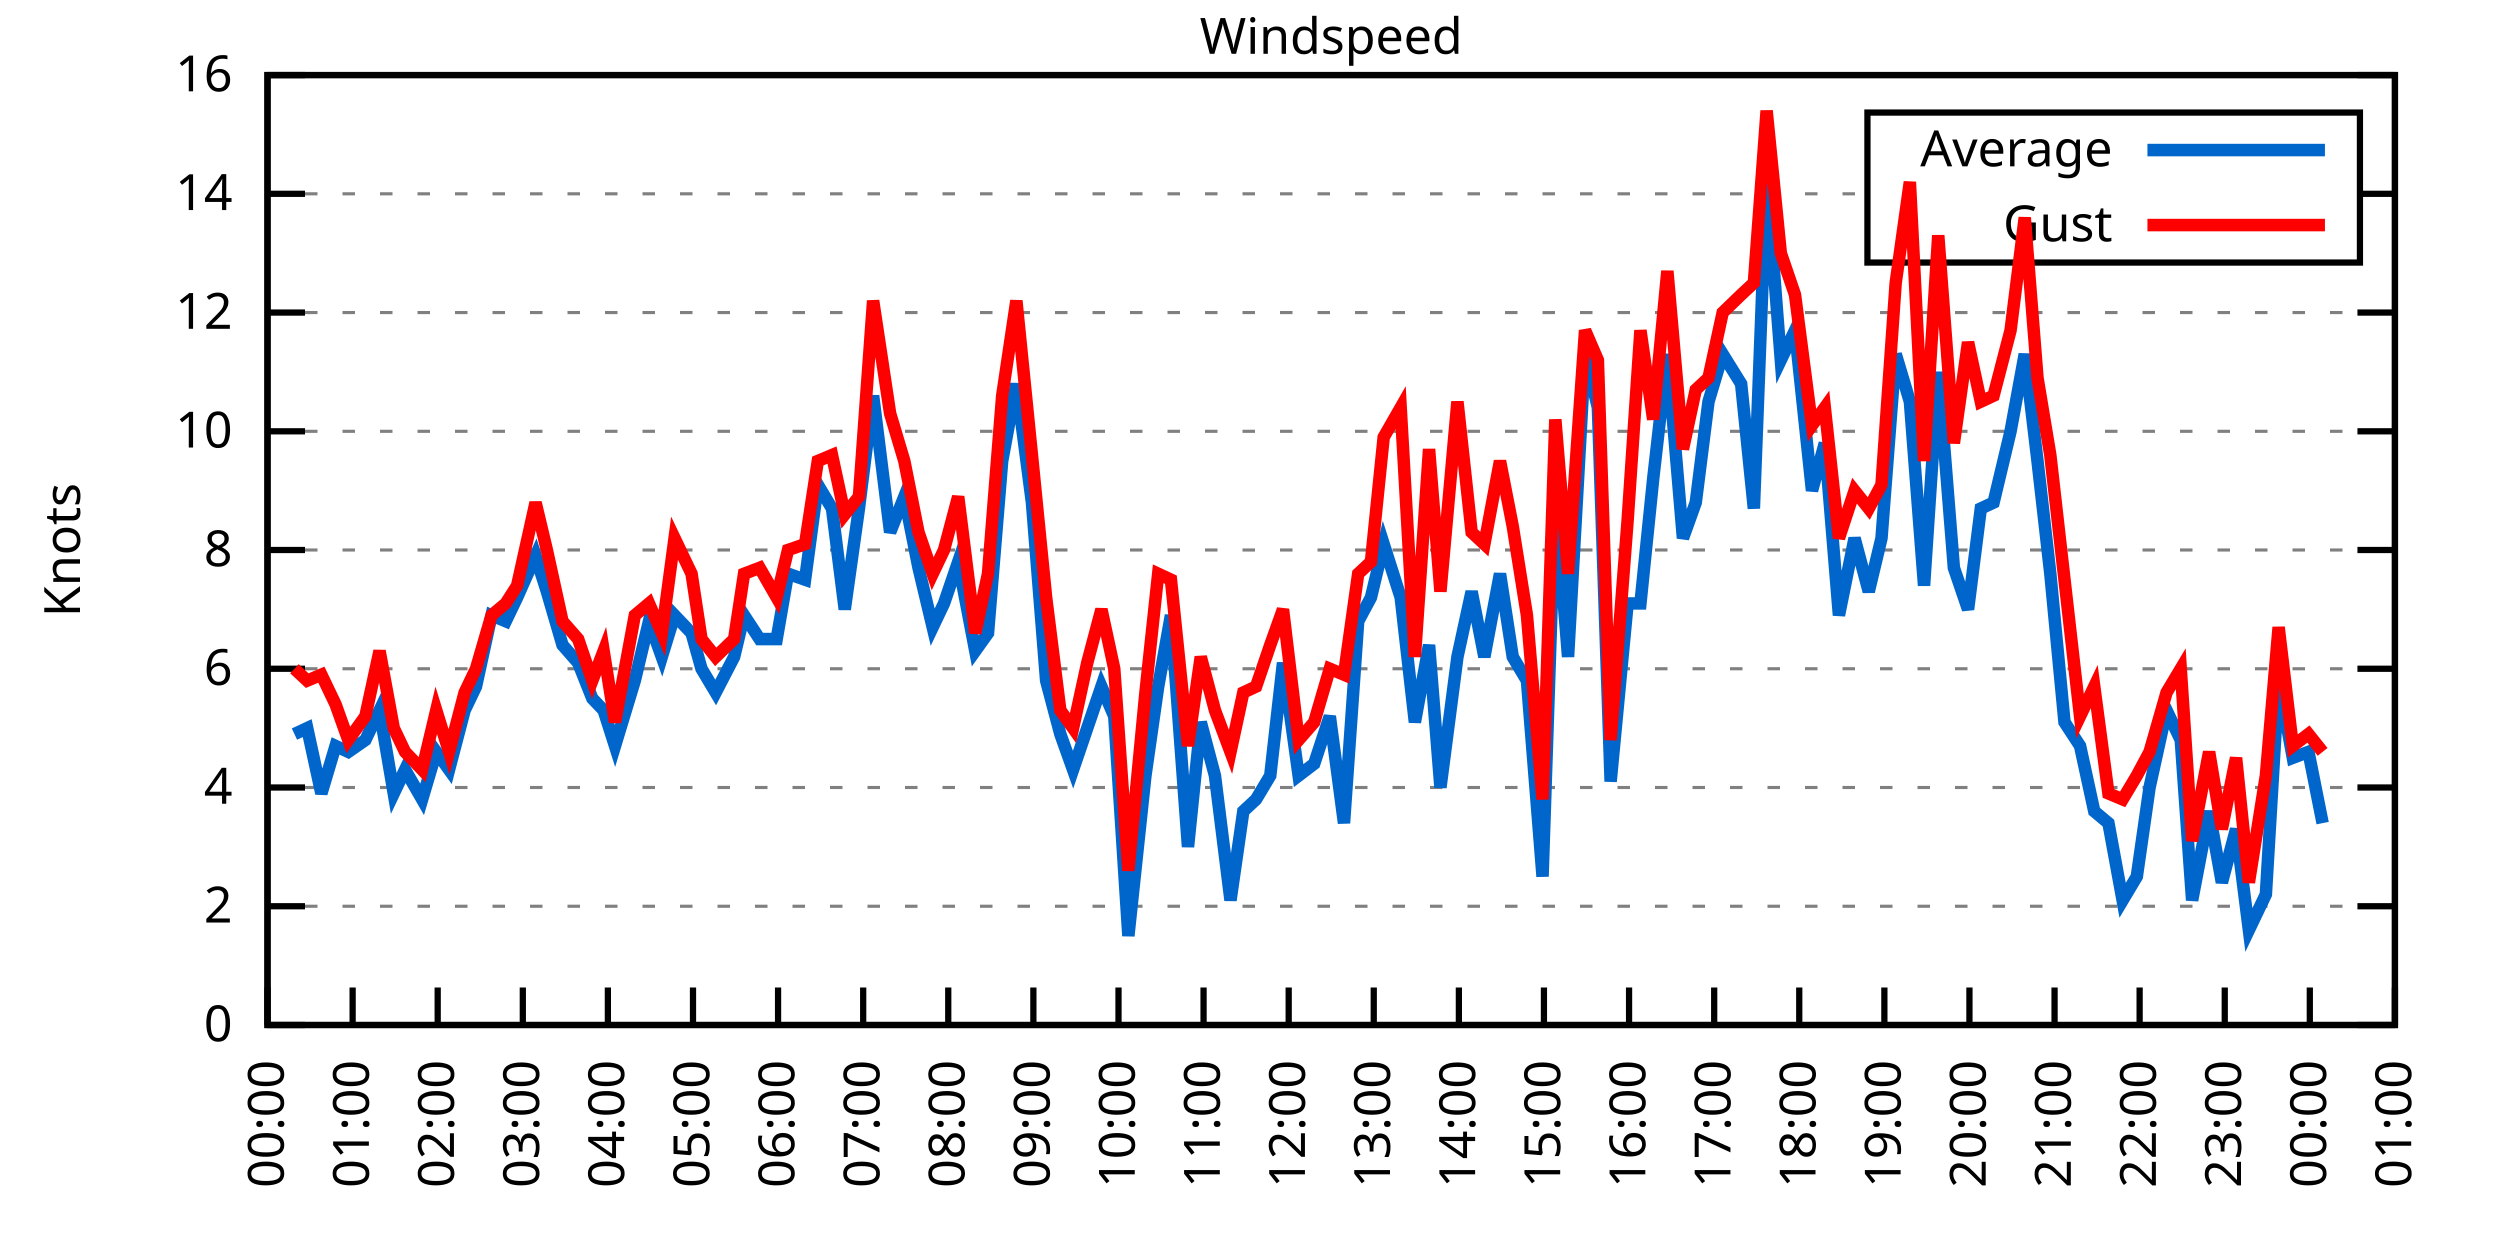
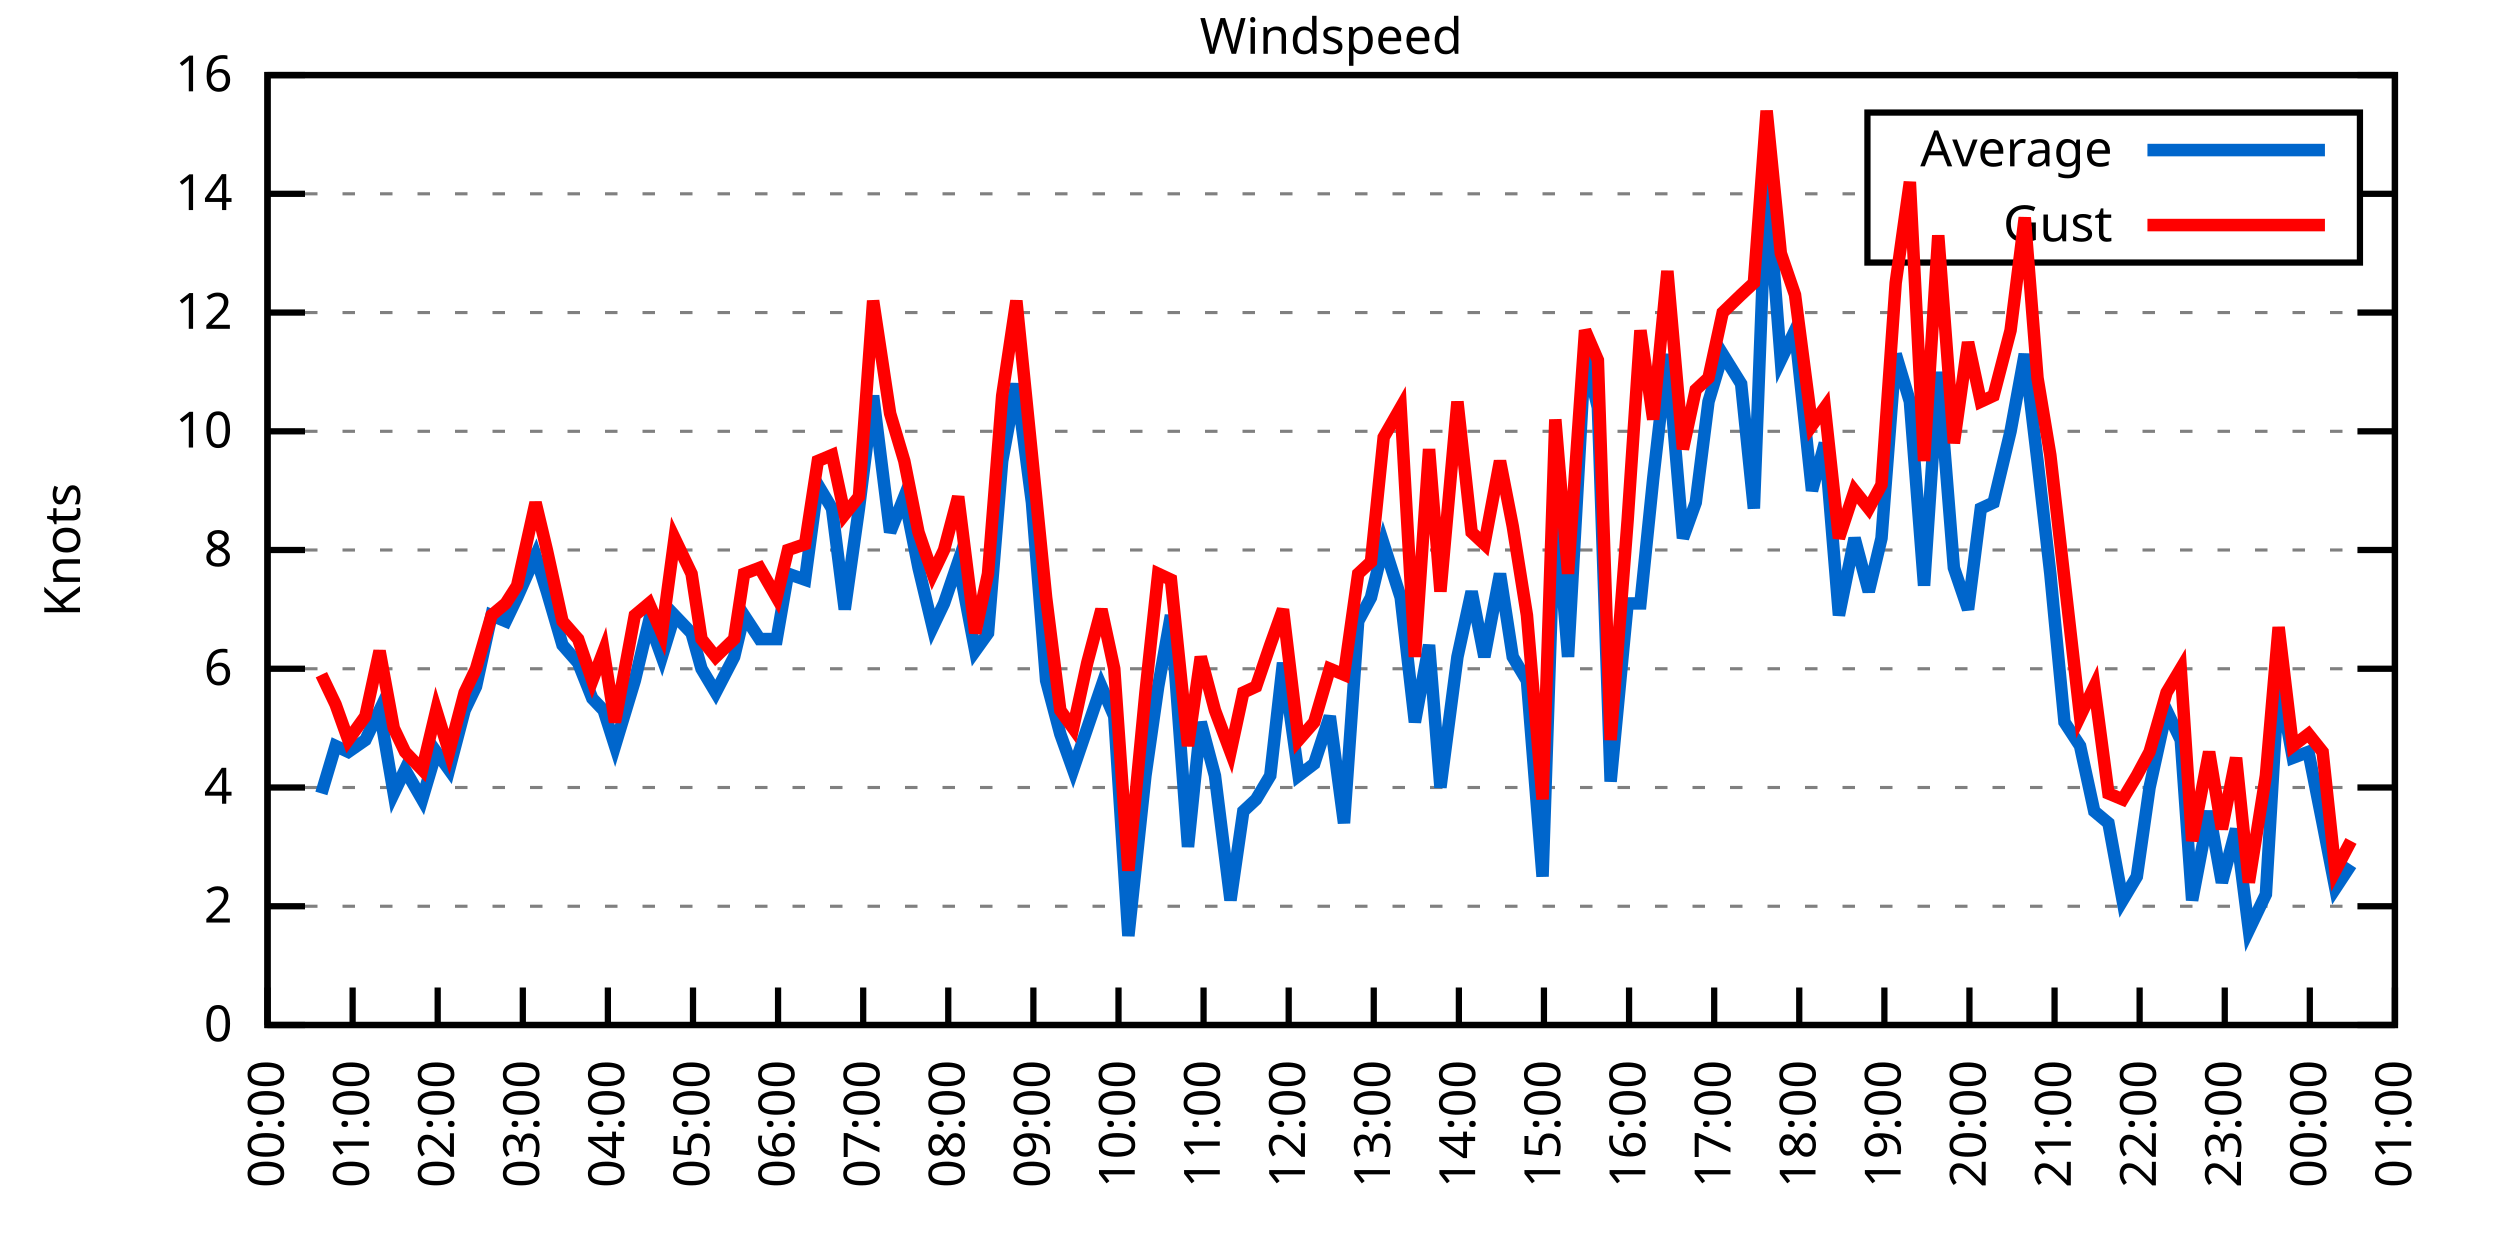
<svg xmlns="http://www.w3.org/2000/svg" xmlns:xlink="http://www.w3.org/1999/xlink" width="400" height="200" viewBox="0 0 400 200">
  <g id="gnuplot_canvas">
    <rect x="0" y="0" width="400" height="200" fill="none" />
    <defs>
      <circle id="gpDot" r="0.5" stroke-width="0.5" stroke="currentColor" />
      <path id="gpPt0" stroke-width="0.333" stroke="currentColor" d="M-1,0 h2 M0,-1 v2" />
      <path id="gpPt1" stroke-width="0.333" stroke="currentColor" d="M-1,-1 L1,1 M1,-1 L-1,1" />
      <path id="gpPt2" stroke-width="0.333" stroke="currentColor" d="M-1,0 L1,0 M0,-1 L0,1 M-1,-1 L1,1 M-1,1 L1,-1" />
      <rect id="gpPt3" stroke-width="0.333" stroke="currentColor" x="-1" y="-1" width="2" height="2" />
      <rect id="gpPt4" stroke-width="0.333" stroke="currentColor" fill="currentColor" x="-1" y="-1" width="2" height="2" />
      <circle id="gpPt5" stroke-width="0.333" stroke="currentColor" cx="0" cy="0" r="1" />
      <use xlink:href="#gpPt5" id="gpPt6" fill="currentColor" stroke="none" />
      <path id="gpPt7" stroke-width="0.333" stroke="currentColor" d="M0,-1.33 L-1.33,0.67 L1.33,0.67 z" />
      <use xlink:href="#gpPt7" id="gpPt8" fill="currentColor" stroke="none" />
      <use xlink:href="#gpPt7" id="gpPt9" stroke="currentColor" transform="rotate(180)" />
      <use xlink:href="#gpPt9" id="gpPt10" fill="currentColor" stroke="none" />
      <use xlink:href="#gpPt3" id="gpPt11" stroke="currentColor" transform="rotate(45)" />
      <use xlink:href="#gpPt11" id="gpPt12" fill="currentColor" stroke="none" />
      <path id="gpPt13" stroke-width="0.333" stroke="currentColor" d="M0,1.330 L1.265,0.411 L0.782,-1.067 L-0.782,-1.076 L-1.265,0.411 z" />
      <use xlink:href="#gpPt13" id="gpPt14" fill="currentColor" stroke="none" />
      <filter id="textbox" filterUnits="objectBoundingBox" x="0" y="0" height="1" width="1">
        <feFlood flood-color="white" flood-opacity="1" result="bgnd" />
        <feComposite in="SourceGraphic" in2="bgnd" operator="atop" />
      </filter>
      <filter id="greybox" filterUnits="objectBoundingBox" x="0" y="0" height="1" width="1">
        <feFlood flood-color="lightgrey" flood-opacity="1" result="grey" />
        <feComposite in="SourceGraphic" in2="grey" operator="atop" />
      </filter>
    </defs>
    <g fill="none" color="white" stroke="currentColor" stroke-width="1.00" stroke-linecap="butt" stroke-linejoin="miter">
</g>
    <g fill="none" color="black" stroke="currentColor" stroke-width="1.00" stroke-linecap="butt" stroke-linejoin="miter">
      <g stroke="none" shape-rendering="crispEdges">
        <polygon fill="rgb(255, 255, 255)" points="42.80,164.00 383.18,164.00 383.18,12.02 42.80,12.02 " />
      </g>
    </g>
    <g fill="none" color="black" stroke="currentColor" stroke-width="1.00" stroke-linecap="butt" stroke-linejoin="miter">
</g>
    <g fill="none" color="black" stroke="black" stroke-width="0.50" stroke-linecap="butt" stroke-linejoin="miter">
</g>
    <g fill="none" color="gray" stroke="currentColor" stroke-width="0.50" stroke-linecap="butt" stroke-linejoin="miter">
      <path stroke="gray" stroke-dasharray="2,4" class="gridline" d="M42.80,164.00 L383.19,164.00  " />
    </g>
    <g fill="none" color="gray" stroke="gray" stroke-width="1.00" stroke-linecap="butt" stroke-linejoin="miter">
</g>
    <g fill="none" color="black" stroke="currentColor" stroke-width="1.00" stroke-linecap="butt" stroke-linejoin="miter">
      <path stroke="black" d="M42.80,164.00 L48.80,164.00 M383.19,164.00 L377.19,164.00  " />
      <g transform="translate(37.20,166.60)" stroke="none" fill="black" font-family="Sans" font-size="8.00" text-anchor="end">
        <text>
          <tspan font-family="Sans"> 0</tspan>
        </text>
      </g>
    </g>
    <g fill="none" color="black" stroke="currentColor" stroke-width="1.00" stroke-linecap="butt" stroke-linejoin="miter">
</g>
    <g fill="none" color="black" stroke="black" stroke-width="0.50" stroke-linecap="butt" stroke-linejoin="miter">
</g>
    <g fill="none" color="gray" stroke="currentColor" stroke-width="0.50" stroke-linecap="butt" stroke-linejoin="miter">
      <path stroke="gray" stroke-dasharray="2,4" class="gridline" d="M42.80,145.00 L383.19,145.00  " />
    </g>
    <g fill="none" color="gray" stroke="gray" stroke-width="1.00" stroke-linecap="butt" stroke-linejoin="miter">
</g>
    <g fill="none" color="black" stroke="currentColor" stroke-width="1.00" stroke-linecap="butt" stroke-linejoin="miter">
      <path stroke="black" d="M42.80,145.00 L48.80,145.00 M383.19,145.00 L377.19,145.00  " />
      <g transform="translate(37.20,147.60)" stroke="none" fill="black" font-family="Sans" font-size="8.00" text-anchor="end">
        <text>
          <tspan font-family="Sans"> 2</tspan>
        </text>
      </g>
    </g>
    <g fill="none" color="black" stroke="currentColor" stroke-width="1.00" stroke-linecap="butt" stroke-linejoin="miter">
</g>
    <g fill="none" color="black" stroke="black" stroke-width="0.50" stroke-linecap="butt" stroke-linejoin="miter">
</g>
    <g fill="none" color="gray" stroke="currentColor" stroke-width="0.50" stroke-linecap="butt" stroke-linejoin="miter">
      <path stroke="gray" stroke-dasharray="2,4" class="gridline" d="M42.80,126.00 L383.19,126.00  " />
    </g>
    <g fill="none" color="gray" stroke="gray" stroke-width="1.00" stroke-linecap="butt" stroke-linejoin="miter">
</g>
    <g fill="none" color="black" stroke="currentColor" stroke-width="1.00" stroke-linecap="butt" stroke-linejoin="miter">
      <path stroke="black" d="M42.80,126.00 L48.80,126.00 M383.19,126.00 L377.19,126.00  " />
      <g transform="translate(37.20,128.60)" stroke="none" fill="black" font-family="Sans" font-size="8.00" text-anchor="end">
        <text>
          <tspan font-family="Sans"> 4</tspan>
        </text>
      </g>
    </g>
    <g fill="none" color="black" stroke="currentColor" stroke-width="1.00" stroke-linecap="butt" stroke-linejoin="miter">
</g>
    <g fill="none" color="black" stroke="black" stroke-width="0.50" stroke-linecap="butt" stroke-linejoin="miter">
</g>
    <g fill="none" color="gray" stroke="currentColor" stroke-width="0.50" stroke-linecap="butt" stroke-linejoin="miter">
      <path stroke="gray" stroke-dasharray="2,4" class="gridline" d="M42.80,107.00 L383.19,107.00  " />
    </g>
    <g fill="none" color="gray" stroke="gray" stroke-width="1.00" stroke-linecap="butt" stroke-linejoin="miter">
</g>
    <g fill="none" color="black" stroke="currentColor" stroke-width="1.00" stroke-linecap="butt" stroke-linejoin="miter">
      <path stroke="black" d="M42.80,107.00 L48.80,107.00 M383.19,107.00 L377.19,107.00  " />
      <g transform="translate(37.20,109.60)" stroke="none" fill="black" font-family="Sans" font-size="8.00" text-anchor="end">
        <text>
          <tspan font-family="Sans"> 6</tspan>
        </text>
      </g>
    </g>
    <g fill="none" color="black" stroke="currentColor" stroke-width="1.00" stroke-linecap="butt" stroke-linejoin="miter">
</g>
    <g fill="none" color="black" stroke="black" stroke-width="0.50" stroke-linecap="butt" stroke-linejoin="miter">
</g>
    <g fill="none" color="gray" stroke="currentColor" stroke-width="0.50" stroke-linecap="butt" stroke-linejoin="miter">
      <path stroke="gray" stroke-dasharray="2,4" class="gridline" d="M42.80,88.00 L383.19,88.00  " />
    </g>
    <g fill="none" color="gray" stroke="gray" stroke-width="1.00" stroke-linecap="butt" stroke-linejoin="miter">
</g>
    <g fill="none" color="black" stroke="currentColor" stroke-width="1.00" stroke-linecap="butt" stroke-linejoin="miter">
      <path stroke="black" d="M42.80,88.00 L48.80,88.00 M383.19,88.00 L377.19,88.00  " />
      <g transform="translate(37.20,90.60)" stroke="none" fill="black" font-family="Sans" font-size="8.00" text-anchor="end">
        <text>
          <tspan font-family="Sans"> 8</tspan>
        </text>
      </g>
    </g>
    <g fill="none" color="black" stroke="currentColor" stroke-width="1.00" stroke-linecap="butt" stroke-linejoin="miter">
</g>
    <g fill="none" color="black" stroke="black" stroke-width="0.50" stroke-linecap="butt" stroke-linejoin="miter">
</g>
    <g fill="none" color="gray" stroke="currentColor" stroke-width="0.50" stroke-linecap="butt" stroke-linejoin="miter">
      <path stroke="gray" stroke-dasharray="2,4" class="gridline" d="M42.80,69.01 L383.19,69.01  " />
    </g>
    <g fill="none" color="gray" stroke="gray" stroke-width="1.00" stroke-linecap="butt" stroke-linejoin="miter">
</g>
    <g fill="none" color="black" stroke="currentColor" stroke-width="1.00" stroke-linecap="butt" stroke-linejoin="miter">
      <path stroke="black" d="M42.80,69.01 L48.80,69.01 M383.19,69.01 L377.19,69.01  " />
      <g transform="translate(37.20,71.61)" stroke="none" fill="black" font-family="Sans" font-size="8.00" text-anchor="end">
        <text>
          <tspan font-family="Sans"> 10</tspan>
        </text>
      </g>
    </g>
    <g fill="none" color="black" stroke="currentColor" stroke-width="1.00" stroke-linecap="butt" stroke-linejoin="miter">
</g>
    <g fill="none" color="black" stroke="black" stroke-width="0.50" stroke-linecap="butt" stroke-linejoin="miter">
</g>
    <g fill="none" color="gray" stroke="currentColor" stroke-width="0.50" stroke-linecap="butt" stroke-linejoin="miter">
      <path stroke="gray" stroke-dasharray="2,4" class="gridline" d="M42.80,50.01 L383.19,50.01  " />
    </g>
    <g fill="none" color="gray" stroke="gray" stroke-width="1.00" stroke-linecap="butt" stroke-linejoin="miter">
</g>
    <g fill="none" color="black" stroke="currentColor" stroke-width="1.00" stroke-linecap="butt" stroke-linejoin="miter">
      <path stroke="black" d="M42.80,50.01 L48.80,50.01 M383.19,50.01 L377.19,50.01  " />
      <g transform="translate(37.20,52.61)" stroke="none" fill="black" font-family="Sans" font-size="8.00" text-anchor="end">
        <text>
          <tspan font-family="Sans"> 12</tspan>
        </text>
      </g>
    </g>
    <g fill="none" color="black" stroke="currentColor" stroke-width="1.00" stroke-linecap="butt" stroke-linejoin="miter">
</g>
    <g fill="none" color="black" stroke="black" stroke-width="0.50" stroke-linecap="butt" stroke-linejoin="miter">
</g>
    <g fill="none" color="gray" stroke="currentColor" stroke-width="0.50" stroke-linecap="butt" stroke-linejoin="miter">
      <path stroke="gray" stroke-dasharray="2,4" class="gridline" d="M42.80,31.01 L298.79,31.01 M377.59,31.01 L383.19,31.01  " />
    </g>
    <g fill="none" color="gray" stroke="gray" stroke-width="1.00" stroke-linecap="butt" stroke-linejoin="miter">
</g>
    <g fill="none" color="black" stroke="currentColor" stroke-width="1.00" stroke-linecap="butt" stroke-linejoin="miter">
      <path stroke="black" d="M42.80,31.01 L48.80,31.01 M383.19,31.01 L377.19,31.01  " />
      <g transform="translate(37.20,33.61)" stroke="none" fill="black" font-family="Sans" font-size="8.00" text-anchor="end">
        <text>
          <tspan font-family="Sans"> 14</tspan>
        </text>
      </g>
    </g>
    <g fill="none" color="black" stroke="currentColor" stroke-width="1.00" stroke-linecap="butt" stroke-linejoin="miter">
</g>
    <g fill="none" color="black" stroke="black" stroke-width="0.50" stroke-linecap="butt" stroke-linejoin="miter">
</g>
    <g fill="none" color="gray" stroke="currentColor" stroke-width="0.50" stroke-linecap="butt" stroke-linejoin="miter">
      <path stroke="gray" stroke-dasharray="2,4" class="gridline" d="M42.80,12.01 L383.19,12.01  " />
    </g>
    <g fill="none" color="gray" stroke="gray" stroke-width="1.00" stroke-linecap="butt" stroke-linejoin="miter">
</g>
    <g fill="none" color="black" stroke="currentColor" stroke-width="1.00" stroke-linecap="butt" stroke-linejoin="miter">
      <path stroke="black" d="M42.80,12.01 L48.80,12.01 M383.19,12.01 L377.19,12.01  " />
      <g transform="translate(37.20,14.61)" stroke="none" fill="black" font-family="Sans" font-size="8.00" text-anchor="end">
        <text>
          <tspan font-family="Sans"> 16</tspan>
        </text>
      </g>
    </g>
    <g fill="none" color="black" stroke="currentColor" stroke-width="1.00" stroke-linecap="butt" stroke-linejoin="miter">
      <path stroke="black" d="M42.80,164.00 L42.80,158.00  " />
      <g transform="translate(45.40,169.60) rotate(270.00)" stroke="none" fill="black" font-family="Sans" font-size="8.00" text-anchor="end">
        <text>
          <tspan font-family="Sans">00:00</tspan>
        </text>
      </g>
    </g>
    <g fill="none" color="black" stroke="currentColor" stroke-width="1.00" stroke-linecap="butt" stroke-linejoin="miter">
      <path stroke="black" d="M56.42,164.00 L56.42,158.00  " />
      <g transform="translate(59.02,169.60) rotate(270.00)" stroke="none" fill="black" font-family="Sans" font-size="8.00" text-anchor="end">
        <text>
          <tspan font-family="Sans">01:00</tspan>
        </text>
      </g>
    </g>
    <g fill="none" color="black" stroke="currentColor" stroke-width="1.00" stroke-linecap="butt" stroke-linejoin="miter">
      <path stroke="black" d="M70.03,164.00 L70.03,158.00  " />
      <g transform="translate(72.63,169.60) rotate(270.00)" stroke="none" fill="black" font-family="Sans" font-size="8.00" text-anchor="end">
        <text>
          <tspan font-family="Sans">02:00</tspan>
        </text>
      </g>
    </g>
    <g fill="none" color="black" stroke="currentColor" stroke-width="1.00" stroke-linecap="butt" stroke-linejoin="miter">
      <path stroke="black" d="M83.65,164.00 L83.65,158.00  " />
      <g transform="translate(86.25,169.60) rotate(270.00)" stroke="none" fill="black" font-family="Sans" font-size="8.00" text-anchor="end">
        <text>
          <tspan font-family="Sans">03:00</tspan>
        </text>
      </g>
    </g>
    <g fill="none" color="black" stroke="currentColor" stroke-width="1.00" stroke-linecap="butt" stroke-linejoin="miter">
      <path stroke="black" d="M97.26,164.00 L97.26,158.00  " />
      <g transform="translate(99.86,169.60) rotate(270.00)" stroke="none" fill="black" font-family="Sans" font-size="8.00" text-anchor="end">
        <text>
          <tspan font-family="Sans">04:00</tspan>
        </text>
      </g>
    </g>
    <g fill="none" color="black" stroke="currentColor" stroke-width="1.00" stroke-linecap="butt" stroke-linejoin="miter">
      <path stroke="black" d="M110.88,164.00 L110.88,158.00  " />
      <g transform="translate(113.48,169.60) rotate(270.00)" stroke="none" fill="black" font-family="Sans" font-size="8.00" text-anchor="end">
        <text>
          <tspan font-family="Sans">05:00</tspan>
        </text>
      </g>
    </g>
    <g fill="none" color="black" stroke="currentColor" stroke-width="1.00" stroke-linecap="butt" stroke-linejoin="miter">
      <path stroke="black" d="M124.49,164.00 L124.49,158.00  " />
      <g transform="translate(127.09,169.60) rotate(270.00)" stroke="none" fill="black" font-family="Sans" font-size="8.00" text-anchor="end">
        <text>
          <tspan font-family="Sans">06:00</tspan>
        </text>
      </g>
    </g>
    <g fill="none" color="black" stroke="currentColor" stroke-width="1.00" stroke-linecap="butt" stroke-linejoin="miter">
      <path stroke="black" d="M138.11,164.00 L138.11,158.00  " />
      <g transform="translate(140.71,169.60) rotate(270.00)" stroke="none" fill="black" font-family="Sans" font-size="8.00" text-anchor="end">
        <text>
          <tspan font-family="Sans">07:00</tspan>
        </text>
      </g>
    </g>
    <g fill="none" color="black" stroke="currentColor" stroke-width="1.00" stroke-linecap="butt" stroke-linejoin="miter">
      <path stroke="black" d="M151.72,164.00 L151.72,158.00  " />
      <g transform="translate(154.32,169.60) rotate(270.00)" stroke="none" fill="black" font-family="Sans" font-size="8.00" text-anchor="end">
        <text>
          <tspan font-family="Sans">08:00</tspan>
        </text>
      </g>
    </g>
    <g fill="none" color="black" stroke="currentColor" stroke-width="1.00" stroke-linecap="butt" stroke-linejoin="miter">
      <path stroke="black" d="M165.34,164.00 L165.34,158.00  " />
      <g transform="translate(167.94,169.60) rotate(270.00)" stroke="none" fill="black" font-family="Sans" font-size="8.00" text-anchor="end">
        <text>
          <tspan font-family="Sans">09:00</tspan>
        </text>
      </g>
    </g>
    <g fill="none" color="black" stroke="currentColor" stroke-width="1.00" stroke-linecap="butt" stroke-linejoin="miter">
      <path stroke="black" d="M178.96,164.00 L178.96,158.00  " />
      <g transform="translate(181.56,169.60) rotate(270.00)" stroke="none" fill="black" font-family="Sans" font-size="8.00" text-anchor="end">
        <text>
          <tspan font-family="Sans">10:00</tspan>
        </text>
      </g>
    </g>
    <g fill="none" color="black" stroke="currentColor" stroke-width="1.00" stroke-linecap="butt" stroke-linejoin="miter">
      <path stroke="black" d="M192.57,164.00 L192.57,158.00  " />
      <g transform="translate(195.17,169.60) rotate(270.00)" stroke="none" fill="black" font-family="Sans" font-size="8.00" text-anchor="end">
        <text>
          <tspan font-family="Sans">11:00</tspan>
        </text>
      </g>
    </g>
    <g fill="none" color="black" stroke="currentColor" stroke-width="1.00" stroke-linecap="butt" stroke-linejoin="miter">
      <path stroke="black" d="M206.19,164.00 L206.19,158.00  " />
      <g transform="translate(208.79,169.60) rotate(270.00)" stroke="none" fill="black" font-family="Sans" font-size="8.00" text-anchor="end">
        <text>
          <tspan font-family="Sans">12:00</tspan>
        </text>
      </g>
    </g>
    <g fill="none" color="black" stroke="currentColor" stroke-width="1.00" stroke-linecap="butt" stroke-linejoin="miter">
      <path stroke="black" d="M219.80,164.00 L219.80,158.00  " />
      <g transform="translate(222.40,169.60) rotate(270.00)" stroke="none" fill="black" font-family="Sans" font-size="8.00" text-anchor="end">
        <text>
          <tspan font-family="Sans">13:00</tspan>
        </text>
      </g>
    </g>
    <g fill="none" color="black" stroke="currentColor" stroke-width="1.00" stroke-linecap="butt" stroke-linejoin="miter">
      <path stroke="black" d="M233.42,164.00 L233.42,158.00  " />
      <g transform="translate(236.02,169.60) rotate(270.00)" stroke="none" fill="black" font-family="Sans" font-size="8.00" text-anchor="end">
        <text>
          <tspan font-family="Sans">14:00</tspan>
        </text>
      </g>
    </g>
    <g fill="none" color="black" stroke="currentColor" stroke-width="1.00" stroke-linecap="butt" stroke-linejoin="miter">
      <path stroke="black" d="M247.03,164.00 L247.03,158.00  " />
      <g transform="translate(249.63,169.60) rotate(270.00)" stroke="none" fill="black" font-family="Sans" font-size="8.00" text-anchor="end">
        <text>
          <tspan font-family="Sans">15:00</tspan>
        </text>
      </g>
    </g>
    <g fill="none" color="black" stroke="currentColor" stroke-width="1.00" stroke-linecap="butt" stroke-linejoin="miter">
      <path stroke="black" d="M260.65,164.00 L260.65,158.00  " />
      <g transform="translate(263.25,169.60) rotate(270.00)" stroke="none" fill="black" font-family="Sans" font-size="8.00" text-anchor="end">
        <text>
          <tspan font-family="Sans">16:00</tspan>
        </text>
      </g>
    </g>
    <g fill="none" color="black" stroke="currentColor" stroke-width="1.00" stroke-linecap="butt" stroke-linejoin="miter">
      <path stroke="black" d="M274.27,164.00 L274.27,158.00  " />
      <g transform="translate(276.87,169.60) rotate(270.00)" stroke="none" fill="black" font-family="Sans" font-size="8.00" text-anchor="end">
        <text>
          <tspan font-family="Sans">17:00</tspan>
        </text>
      </g>
    </g>
    <g fill="none" color="black" stroke="currentColor" stroke-width="1.00" stroke-linecap="butt" stroke-linejoin="miter">
      <path stroke="black" d="M287.88,164.00 L287.88,158.00  " />
      <g transform="translate(290.48,169.60) rotate(270.00)" stroke="none" fill="black" font-family="Sans" font-size="8.00" text-anchor="end">
        <text>
          <tspan font-family="Sans">18:00</tspan>
        </text>
      </g>
    </g>
    <g fill="none" color="black" stroke="currentColor" stroke-width="1.00" stroke-linecap="butt" stroke-linejoin="miter">
      <path stroke="black" d="M301.50,164.00 L301.50,158.00  " />
      <g transform="translate(304.10,169.60) rotate(270.00)" stroke="none" fill="black" font-family="Sans" font-size="8.00" text-anchor="end">
        <text>
          <tspan font-family="Sans">19:00</tspan>
        </text>
      </g>
    </g>
    <g fill="none" color="black" stroke="currentColor" stroke-width="1.00" stroke-linecap="butt" stroke-linejoin="miter">
      <path stroke="black" d="M315.11,164.00 L315.11,158.00  " />
      <g transform="translate(317.71,169.60) rotate(270.00)" stroke="none" fill="black" font-family="Sans" font-size="8.00" text-anchor="end">
        <text>
          <tspan font-family="Sans">20:00</tspan>
        </text>
      </g>
    </g>
    <g fill="none" color="black" stroke="currentColor" stroke-width="1.00" stroke-linecap="butt" stroke-linejoin="miter">
      <path stroke="black" d="M328.73,164.00 L328.73,158.00  " />
      <g transform="translate(331.33,169.60) rotate(270.00)" stroke="none" fill="black" font-family="Sans" font-size="8.00" text-anchor="end">
        <text>
          <tspan font-family="Sans">21:00</tspan>
        </text>
      </g>
    </g>
    <g fill="none" color="black" stroke="currentColor" stroke-width="1.00" stroke-linecap="butt" stroke-linejoin="miter">
      <path stroke="black" d="M342.34,164.00 L342.34,158.00  " />
      <g transform="translate(344.94,169.60) rotate(270.00)" stroke="none" fill="black" font-family="Sans" font-size="8.00" text-anchor="end">
        <text>
          <tspan font-family="Sans">22:00</tspan>
        </text>
      </g>
    </g>
    <g fill="none" color="black" stroke="currentColor" stroke-width="1.00" stroke-linecap="butt" stroke-linejoin="miter">
      <path stroke="black" d="M355.96,164.00 L355.96,158.00  " />
      <g transform="translate(358.56,169.60) rotate(270.00)" stroke="none" fill="black" font-family="Sans" font-size="8.00" text-anchor="end">
        <text>
          <tspan font-family="Sans">23:00</tspan>
        </text>
      </g>
    </g>
    <g fill="none" color="black" stroke="currentColor" stroke-width="1.00" stroke-linecap="butt" stroke-linejoin="miter">
      <path stroke="black" d="M369.57,164.00 L369.57,158.00  " />
      <g transform="translate(372.17,169.60) rotate(270.00)" stroke="none" fill="black" font-family="Sans" font-size="8.00" text-anchor="end">
        <text>
          <tspan font-family="Sans">00:00</tspan>
        </text>
      </g>
    </g>
    <g fill="none" color="black" stroke="currentColor" stroke-width="1.00" stroke-linecap="butt" stroke-linejoin="miter">
      <path stroke="black" d="M383.19,164.00 L383.19,158.00  " />
      <g transform="translate(385.79,169.60) rotate(270.00)" stroke="none" fill="black" font-family="Sans" font-size="8.00" text-anchor="end">
        <text>
          <tspan font-family="Sans">01:00</tspan>
        </text>
      </g>
    </g>
    <g fill="none" color="black" stroke="currentColor" stroke-width="1.00" stroke-linecap="butt" stroke-linejoin="miter">
</g>
    <g fill="none" color="black" stroke="currentColor" stroke-width="1.00" stroke-linecap="butt" stroke-linejoin="miter">
      <path stroke="black" d="M42.80,12.01 L42.80,164.00 L383.19,164.00 L383.19,12.01 L42.80,12.01 Z  " />
    </g>
    <g fill="none" color="black" stroke="currentColor" stroke-width="1.00" stroke-linecap="butt" stroke-linejoin="miter">
</g>
    <g fill="none" color="black" stroke="currentColor" stroke-width="1.00" stroke-linecap="butt" stroke-linejoin="miter">
      <path stroke="black" d="M298.79,42.01 L298.79,18.01 L377.59,18.01 L377.59,42.01 L298.79,42.01 Z  " />
    </g>
    <g id="Windspeed_plot_1">
      <g fill="none" color="white" stroke="black" stroke-width="2.00" stroke-linecap="butt" stroke-linejoin="miter">
</g>
      <g fill="none" color="black" stroke="currentColor" stroke-width="2.00" stroke-linecap="butt" stroke-linejoin="miter">
        <g transform="translate(337.99,26.61)" stroke="none" fill="black" font-family="Sans" font-size="8.00" text-anchor="end">
          <text>
            <tspan font-family="Sans">Average</tspan>
          </text>
        </g>
      </g>
      <g fill="none" color="black" stroke="currentColor" stroke-width="2.00" stroke-linecap="butt" stroke-linejoin="miter">
-         <path stroke="rgb(  0, 102, 204)" d="M343.59,24.01 L371.99,24.01 M47.11,117.45 L49.15,116.50 L51.42,126.95 L53.69,119.35 L55.73,120.30 L58.46,118.40   L60.73,113.65 L63.00,126.95 L64.81,123.15 L67.54,127.90 L69.80,120.30 L71.85,123.15 L74.34,113.65 L76.16,109.85   L78.65,98.45 L80.92,99.40 L82.74,95.60 L85.69,88.95 L87.50,94.65 L90.00,103.20 L92.50,106.05 L94.77,111.75   L96.58,113.65 L98.40,119.35 L101.57,108.90 L103.84,99.40 L105.89,105.10 L107.93,98.45 L110.65,101.30 L112.24,107.00   L114.51,110.80 L117.46,105.10 L119.05,98.45 L121.54,102.25 L124.27,102.25 L126.08,91.80 L128.81,92.75 L130.85,77.56   L133.12,81.36 L135.16,97.50 L137.43,81.36 L139.70,63.31 L142.42,85.16 L144.69,79.46 L146.96,90.85 L149.23,100.35   L151.04,96.55 L153.31,89.90 L156.04,104.15 L158.08,101.30 L160.35,73.76 L162.62,61.41 L165.11,80.41 L167.38,108.90   L169.65,117.45 L171.69,123.15 L173.96,116.50 L176.23,109.85 L178.28,114.60 L180.54,149.75 L183.27,124.10 L185.31,109.85   L187.35,98.45 L190.08,135.50 L192.12,115.55 L194.39,124.10 L196.88,144.05 L198.93,129.80 L200.97,127.90 L203.24,124.10   L205.28,106.05 L207.78,124.10 L210.27,122.20 L212.77,114.60 L215.04,131.70 L217.31,99.40 L219.35,95.60 L221.39,87.06   L224.11,95.60 L226.38,115.55 L228.65,103.20 L230.47,126.00 L233.19,105.10 L235.46,94.65 L237.50,105.10 L240.00,91.80   L242.04,105.10 L244.31,108.90 L246.81,140.25 L248.85,79.46 L250.89,105.10 L253.61,56.66 L255.66,65.21 L257.70,125.05   L260.42,96.55 L262.47,96.55 L264.51,76.61 L266.78,56.66 L269.27,86.11 L271.32,80.41 L273.36,64.26 L275.63,56.66   L278.58,61.41 L280.62,81.36 L282.66,28.16 L284.93,57.61 L287.20,52.86 L289.92,78.51 L291.97,70.91 L294.23,98.45   L296.73,86.11 L299.00,94.65 L301.04,86.11 L303.31,56.66 L305.58,64.26 L307.85,93.70 L310.12,59.51 L312.62,90.85   L314.89,97.50 L316.93,81.36 L318.97,80.41 L321.69,69.01 L323.96,56.66 L326.00,73.76 L328.05,91.80 L330.32,115.55   L332.81,119.35 L335.08,129.80 L337.35,131.70 L339.62,144.05 L341.89,140.25 L343.93,126.00 L346.65,113.65 L348.92,118.40   L350.74,144.05 L353.46,129.80 L355.50,141.20 L357.77,132.65 L359.82,148.80 L362.54,143.10 L364.58,108.90 L366.85,121.25   L369.35,120.30 L371.62,131.70  " />
+         <path stroke="rgb(  0, 102, 204)" d="M343.59,24.01 L371.99,24.01 M51.42,126.95 L53.69,119.35 L55.73,120.30 L58.46,118.40 L60.73,113.65 L63.00,126.95   L64.81,123.15 L67.54,127.90 L69.80,120.30 L71.85,123.15 L74.34,113.65 L76.16,109.85 L78.65,98.45 L80.92,99.40   L82.74,95.60 L85.69,88.95 L87.50,94.65 L90.00,103.20 L92.50,106.05 L94.77,111.75 L96.58,113.65 L98.40,119.35   L101.57,108.90 L103.84,99.40 L105.89,105.10 L107.93,98.45 L110.65,101.30 L112.24,107.00 L114.51,110.80 L117.46,105.10   L119.05,98.45 L121.54,102.25 L124.27,102.25 L126.08,91.80 L128.81,92.75 L130.85,77.56 L133.12,81.36 L135.16,97.50   L137.43,81.36 L139.70,63.31 L142.42,85.16 L144.69,79.46 L146.96,90.85 L149.23,100.35 L151.04,96.55 L153.31,89.90   L156.04,104.15 L158.08,101.30 L160.35,73.76 L162.62,61.41 L165.11,80.41 L167.38,108.90 L169.65,117.45 L171.69,123.15   L173.96,116.50 L176.23,109.85 L178.28,114.60 L180.54,149.75 L183.27,124.10 L185.31,109.85 L187.35,98.45 L190.08,135.50   L192.12,115.55 L194.39,124.10 L196.88,144.05 L198.93,129.80 L200.97,127.90 L203.24,124.10 L205.28,106.05 L207.78,124.10   L210.27,122.20 L212.77,114.60 L215.04,131.70 L217.31,99.40 L219.35,95.60 L221.39,87.06 L224.11,95.60 L226.38,115.55   L228.65,103.20 L230.47,126.00 L233.19,105.10 L235.46,94.65 L237.50,105.10 L240.00,91.80 L242.04,105.10 L244.31,108.90   L246.81,140.25 L248.85,79.46 L250.89,105.10 L253.61,56.66 L255.66,65.21 L257.70,125.05 L260.42,96.55 L262.47,96.55   L264.51,76.61 L266.78,56.66 L269.27,86.11 L271.32,80.41 L273.36,64.26 L275.63,56.66 L278.58,61.41 L280.62,81.36   L282.66,28.16 L284.93,57.61 L287.20,52.86 L289.92,78.51 L291.97,70.91 L294.23,98.45 L296.73,86.11 L299.00,94.65   L301.04,86.11 L303.31,56.66 L305.58,64.26 L307.85,93.70 L310.12,59.51 L312.62,90.85 L314.89,97.50 L316.93,81.36   L318.97,80.41 L321.69,69.01 L323.96,56.66 L326.00,73.76 L328.05,91.80 L330.32,115.55 L332.81,119.35 L335.08,129.80   L337.35,131.70 L339.62,144.05 L341.89,140.25 L343.93,126.00 L346.65,113.65 L348.92,118.40 L350.74,144.05 L353.46,129.80   L355.50,141.20 L357.77,132.65 L359.82,148.80 L362.54,143.10 L364.58,108.90 L366.85,121.25 L369.35,120.30 L371.62,131.70   L373.66,142.15 L376.16,138.35  " />
      </g>
    </g>
    <g id="Windspeed_plot_2">
      <g fill="none" color="black" stroke="currentColor" stroke-width="2.00" stroke-linecap="butt" stroke-linejoin="miter">
        <g transform="translate(337.99,38.61)" stroke="none" fill="black" font-family="Sans" font-size="8.00" text-anchor="end">
          <text>
            <tspan font-family="Sans">Gust</tspan>
          </text>
        </g>
      </g>
      <g fill="none" color="black" stroke="currentColor" stroke-width="2.00" stroke-linecap="butt" stroke-linejoin="miter">
-         <path stroke="rgb(255,   0,   0)" d="M343.59,36.01 L371.99,36.01 M47.11,107.00 L49.15,108.90 L51.42,107.95 L53.69,112.70 L55.73,118.40 L58.46,114.60   L60.73,104.15 L63.00,116.50 L64.81,120.30 L67.54,123.15 L69.80,113.65 L71.85,120.30 L74.34,110.80 L76.16,107.00   L78.65,98.45 L80.92,96.55 L82.74,93.70 L85.69,80.41 L87.50,88.00 L90.00,99.40 L92.50,102.25 L94.77,108.90   L96.58,104.15 L98.40,115.55 L101.57,98.45 L103.84,96.55 L105.89,101.30 L107.93,86.11 L110.65,91.80 L112.24,102.25   L114.51,105.10 L117.46,102.25 L119.05,91.80 L121.54,90.85 L124.27,95.60 L126.08,88.00 L128.81,87.06 L130.85,73.76   L133.12,72.81 L135.16,82.31 L137.43,79.46 L139.70,48.11 L142.42,66.16 L144.69,73.76 L146.96,85.16 L149.23,91.80   L151.04,88.00 L153.31,79.46 L156.04,101.30 L158.08,91.80 L160.35,63.31 L162.62,48.11 L165.11,72.81 L167.38,95.60   L169.65,113.65 L171.69,116.50 L173.96,106.05 L176.23,97.50 L178.28,107.00 L180.54,139.30 L183.27,110.80 L185.31,91.80   L187.35,92.75 L190.08,119.35 L192.12,105.10 L194.39,113.65 L196.88,120.30 L198.93,110.80 L200.97,109.85 L203.24,103.20   L205.28,97.50 L207.78,118.40 L210.27,115.55 L212.77,107.00 L215.04,107.95 L217.31,91.80 L219.35,89.90 L221.39,69.96   L224.11,65.21 L226.38,105.10 L228.65,71.86 L230.47,94.65 L233.19,64.26 L235.46,85.16 L237.50,87.06 L240.00,73.76   L242.04,84.21 L244.31,98.45 L246.81,127.90 L248.85,67.11 L250.89,91.80 L253.61,52.86 L255.66,57.61 L257.70,118.40   L260.42,83.26 L262.47,52.86 L264.51,67.11 L266.78,43.36 L269.27,71.86 L271.32,62.36 L273.36,60.46 L275.63,50.01   L278.58,47.16 L280.62,45.26 L282.66,17.71 L284.93,40.51 L287.20,47.16 L289.92,68.06 L291.97,65.21 L294.23,86.11   L296.73,78.51 L299.00,81.36 L301.04,77.56 L303.31,45.26 L305.58,29.11 L307.85,73.76 L310.12,37.66 L312.62,70.91   L314.89,54.76 L316.93,64.26 L318.97,63.31 L321.69,52.86 L323.96,34.81 L326.00,60.46 L328.05,72.81 L330.32,92.75   L332.81,114.60 L335.08,109.85 L337.35,126.95 L339.62,127.90 L341.89,124.10 L343.93,120.30 L346.65,110.80 L348.92,107.00   L350.74,134.55 L353.46,120.30 L355.50,132.65 L357.77,121.25 L359.82,141.20 L362.54,124.10 L364.58,100.35 L366.85,119.35   L369.35,117.45 L371.62,120.30  " />
+         <path stroke="rgb(255,   0,   0)" d="M343.59,36.01 L371.99,36.01 M51.42,107.95 L53.69,112.70 L55.73,118.40 L58.46,114.60 L60.73,104.15 L63.00,116.50   L64.81,120.30 L67.54,123.15 L69.80,113.65 L71.85,120.30 L74.34,110.80 L76.16,107.00 L78.65,98.45 L80.92,96.55   L82.74,93.70 L85.69,80.41 L87.50,88.00 L90.00,99.40 L92.50,102.25 L94.77,108.90 L96.58,104.15 L98.40,115.55   L101.57,98.45 L103.84,96.55 L105.89,101.30 L107.93,86.11 L110.65,91.80 L112.24,102.25 L114.51,105.10 L117.46,102.25   L119.05,91.80 L121.54,90.85 L124.27,95.60 L126.08,88.00 L128.81,87.06 L130.85,73.76 L133.12,72.81 L135.16,82.31   L137.43,79.46 L139.70,48.11 L142.42,66.16 L144.69,73.76 L146.96,85.16 L149.23,91.80 L151.04,88.00 L153.31,79.46   L156.04,101.30 L158.08,91.80 L160.35,63.31 L162.62,48.11 L165.11,72.81 L167.38,95.60 L169.65,113.65 L171.69,116.50   L173.96,106.05 L176.23,97.50 L178.28,107.00 L180.54,139.30 L183.27,110.80 L185.31,91.80 L187.35,92.75 L190.08,119.35   L192.12,105.10 L194.39,113.65 L196.88,120.30 L198.93,110.80 L200.97,109.85 L203.24,103.20 L205.28,97.50 L207.78,118.40   L210.27,115.55 L212.77,107.00 L215.04,107.95 L217.31,91.80 L219.35,89.90 L221.39,69.96 L224.11,65.21 L226.38,105.10   L228.65,71.86 L230.47,94.65 L233.19,64.26 L235.46,85.16 L237.50,87.06 L240.00,73.76 L242.04,84.21 L244.31,98.45   L246.81,127.90 L248.85,67.11 L250.89,91.80 L253.61,52.86 L255.66,57.61 L257.70,118.40 L260.42,83.26 L262.47,52.86   L264.51,67.11 L266.78,43.36 L269.27,71.86 L271.32,62.36 L273.36,60.46 L275.63,50.01 L278.58,47.16 L280.62,45.26   L282.66,17.71 L284.93,40.51 L287.20,47.16 L289.92,68.06 L291.97,65.21 L294.23,86.11 L296.73,78.51 L299.00,81.36   L301.04,77.56 L303.31,45.26 L305.58,29.11 L307.85,73.76 L310.12,37.66 L312.62,70.91 L314.89,54.76 L316.93,64.26   L318.97,63.31 L321.69,52.86 L323.96,34.81 L326.00,60.46 L328.05,72.81 L330.32,92.75 L332.81,114.60 L335.08,109.85   L337.35,126.95 L339.62,127.90 L341.89,124.10 L343.93,120.30 L346.65,110.80 L348.92,107.00 L350.74,134.55 L353.46,120.30   L355.50,132.65 L357.77,121.25 L359.82,141.20 L362.54,124.10 L364.58,100.35 L366.85,119.35 L369.35,117.45 L371.62,120.30   L373.66,139.30 L376.16,134.55  " />
      </g>
    </g>
    <g fill="none" color="black" stroke="currentColor" stroke-width="2.00" stroke-linecap="butt" stroke-linejoin="miter">
</g>
    <g fill="none" color="black" stroke="black" stroke-width="1.00" stroke-linecap="butt" stroke-linejoin="miter">
</g>
    <g fill="none" color="black" stroke="currentColor" stroke-width="1.00" stroke-linecap="butt" stroke-linejoin="miter">
      <path stroke="black" d="M42.80,12.01 L42.80,164.00 L383.19,164.00 L383.19,12.01 L42.80,12.01 Z  " />
      <g transform="translate(12.80,88.01) rotate(270.00)" stroke="none" fill="black" font-family="Sans" font-size="8.00" text-anchor="middle">
        <text>
          <tspan font-family="Sans">Knots</tspan>
        </text>
      </g>
    </g>
    <g fill="none" color="black" stroke="currentColor" stroke-width="1.00" stroke-linecap="butt" stroke-linejoin="miter">
</g>
    <g fill="none" color="black" stroke="currentColor" stroke-width="1.00" stroke-linecap="butt" stroke-linejoin="miter">
      <g transform="translate(212.99,8.61)" stroke="none" fill="black" font-family="Sans" font-size="8.00" text-anchor="middle">
        <text>
          <tspan font-family="Sans">Windspeed</tspan>
        </text>
      </g>
    </g>
    <g fill="none" color="black" stroke="currentColor" stroke-width="1.00" stroke-linecap="butt" stroke-linejoin="miter">
</g>
  </g>
</svg>
